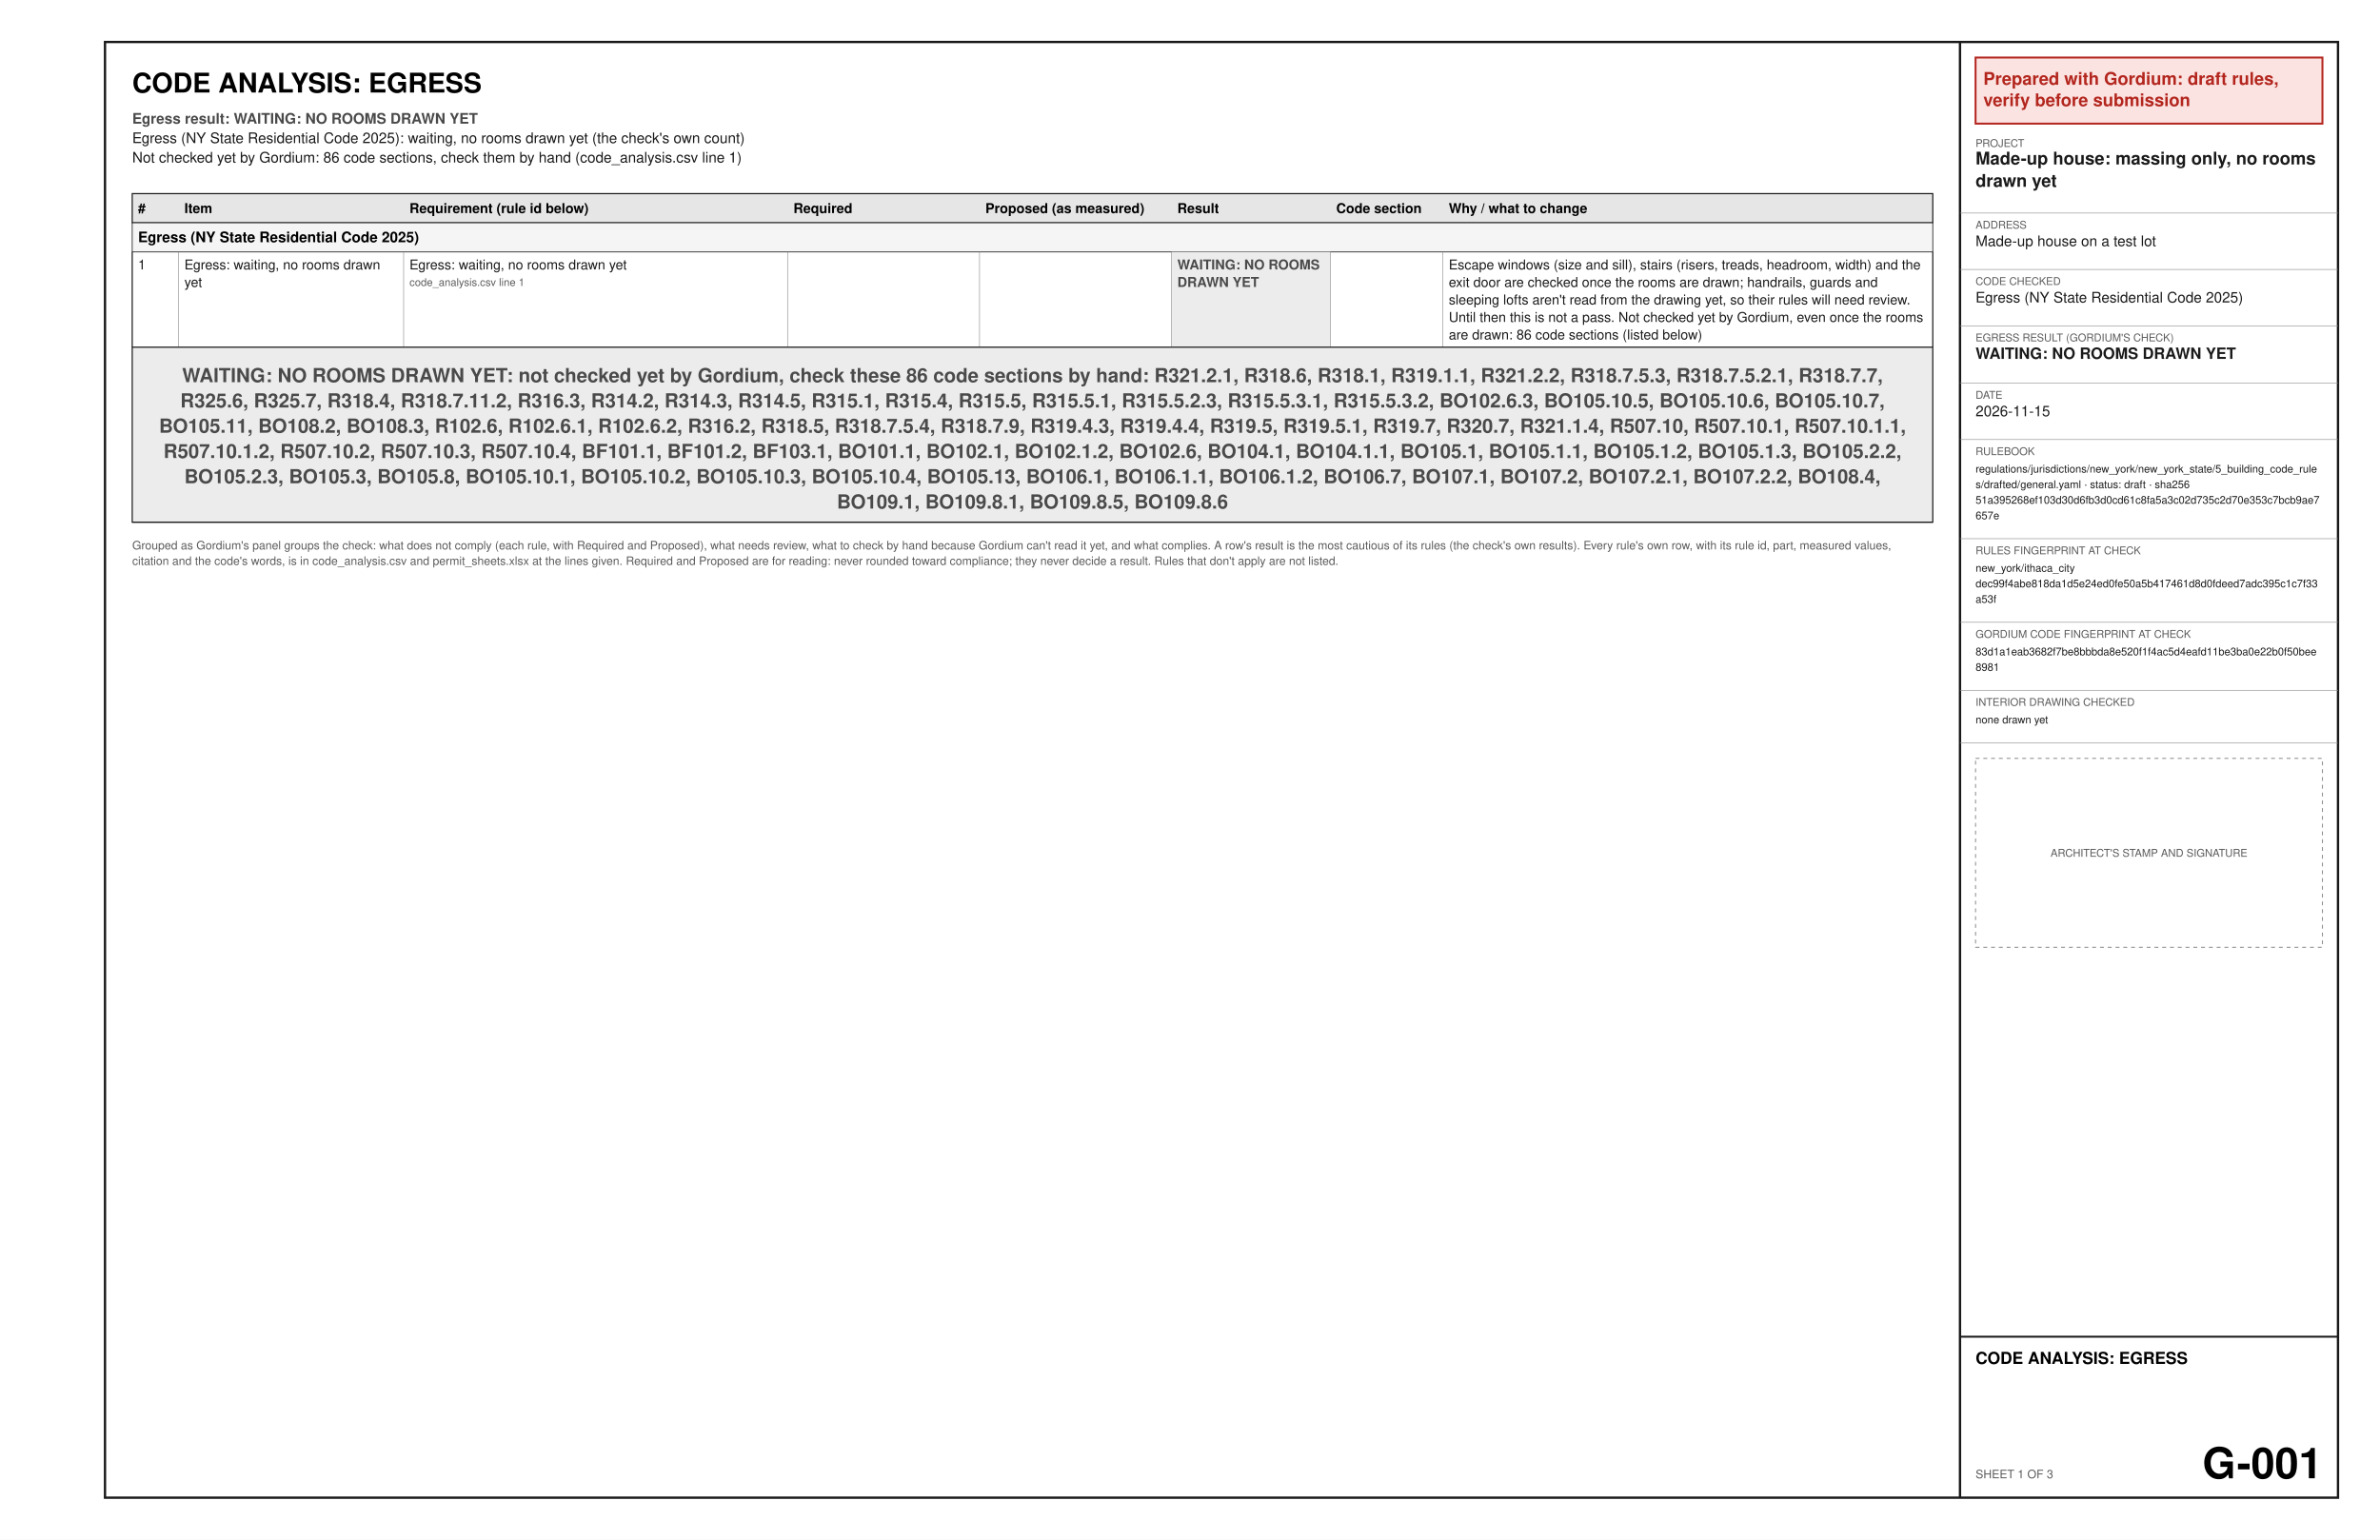
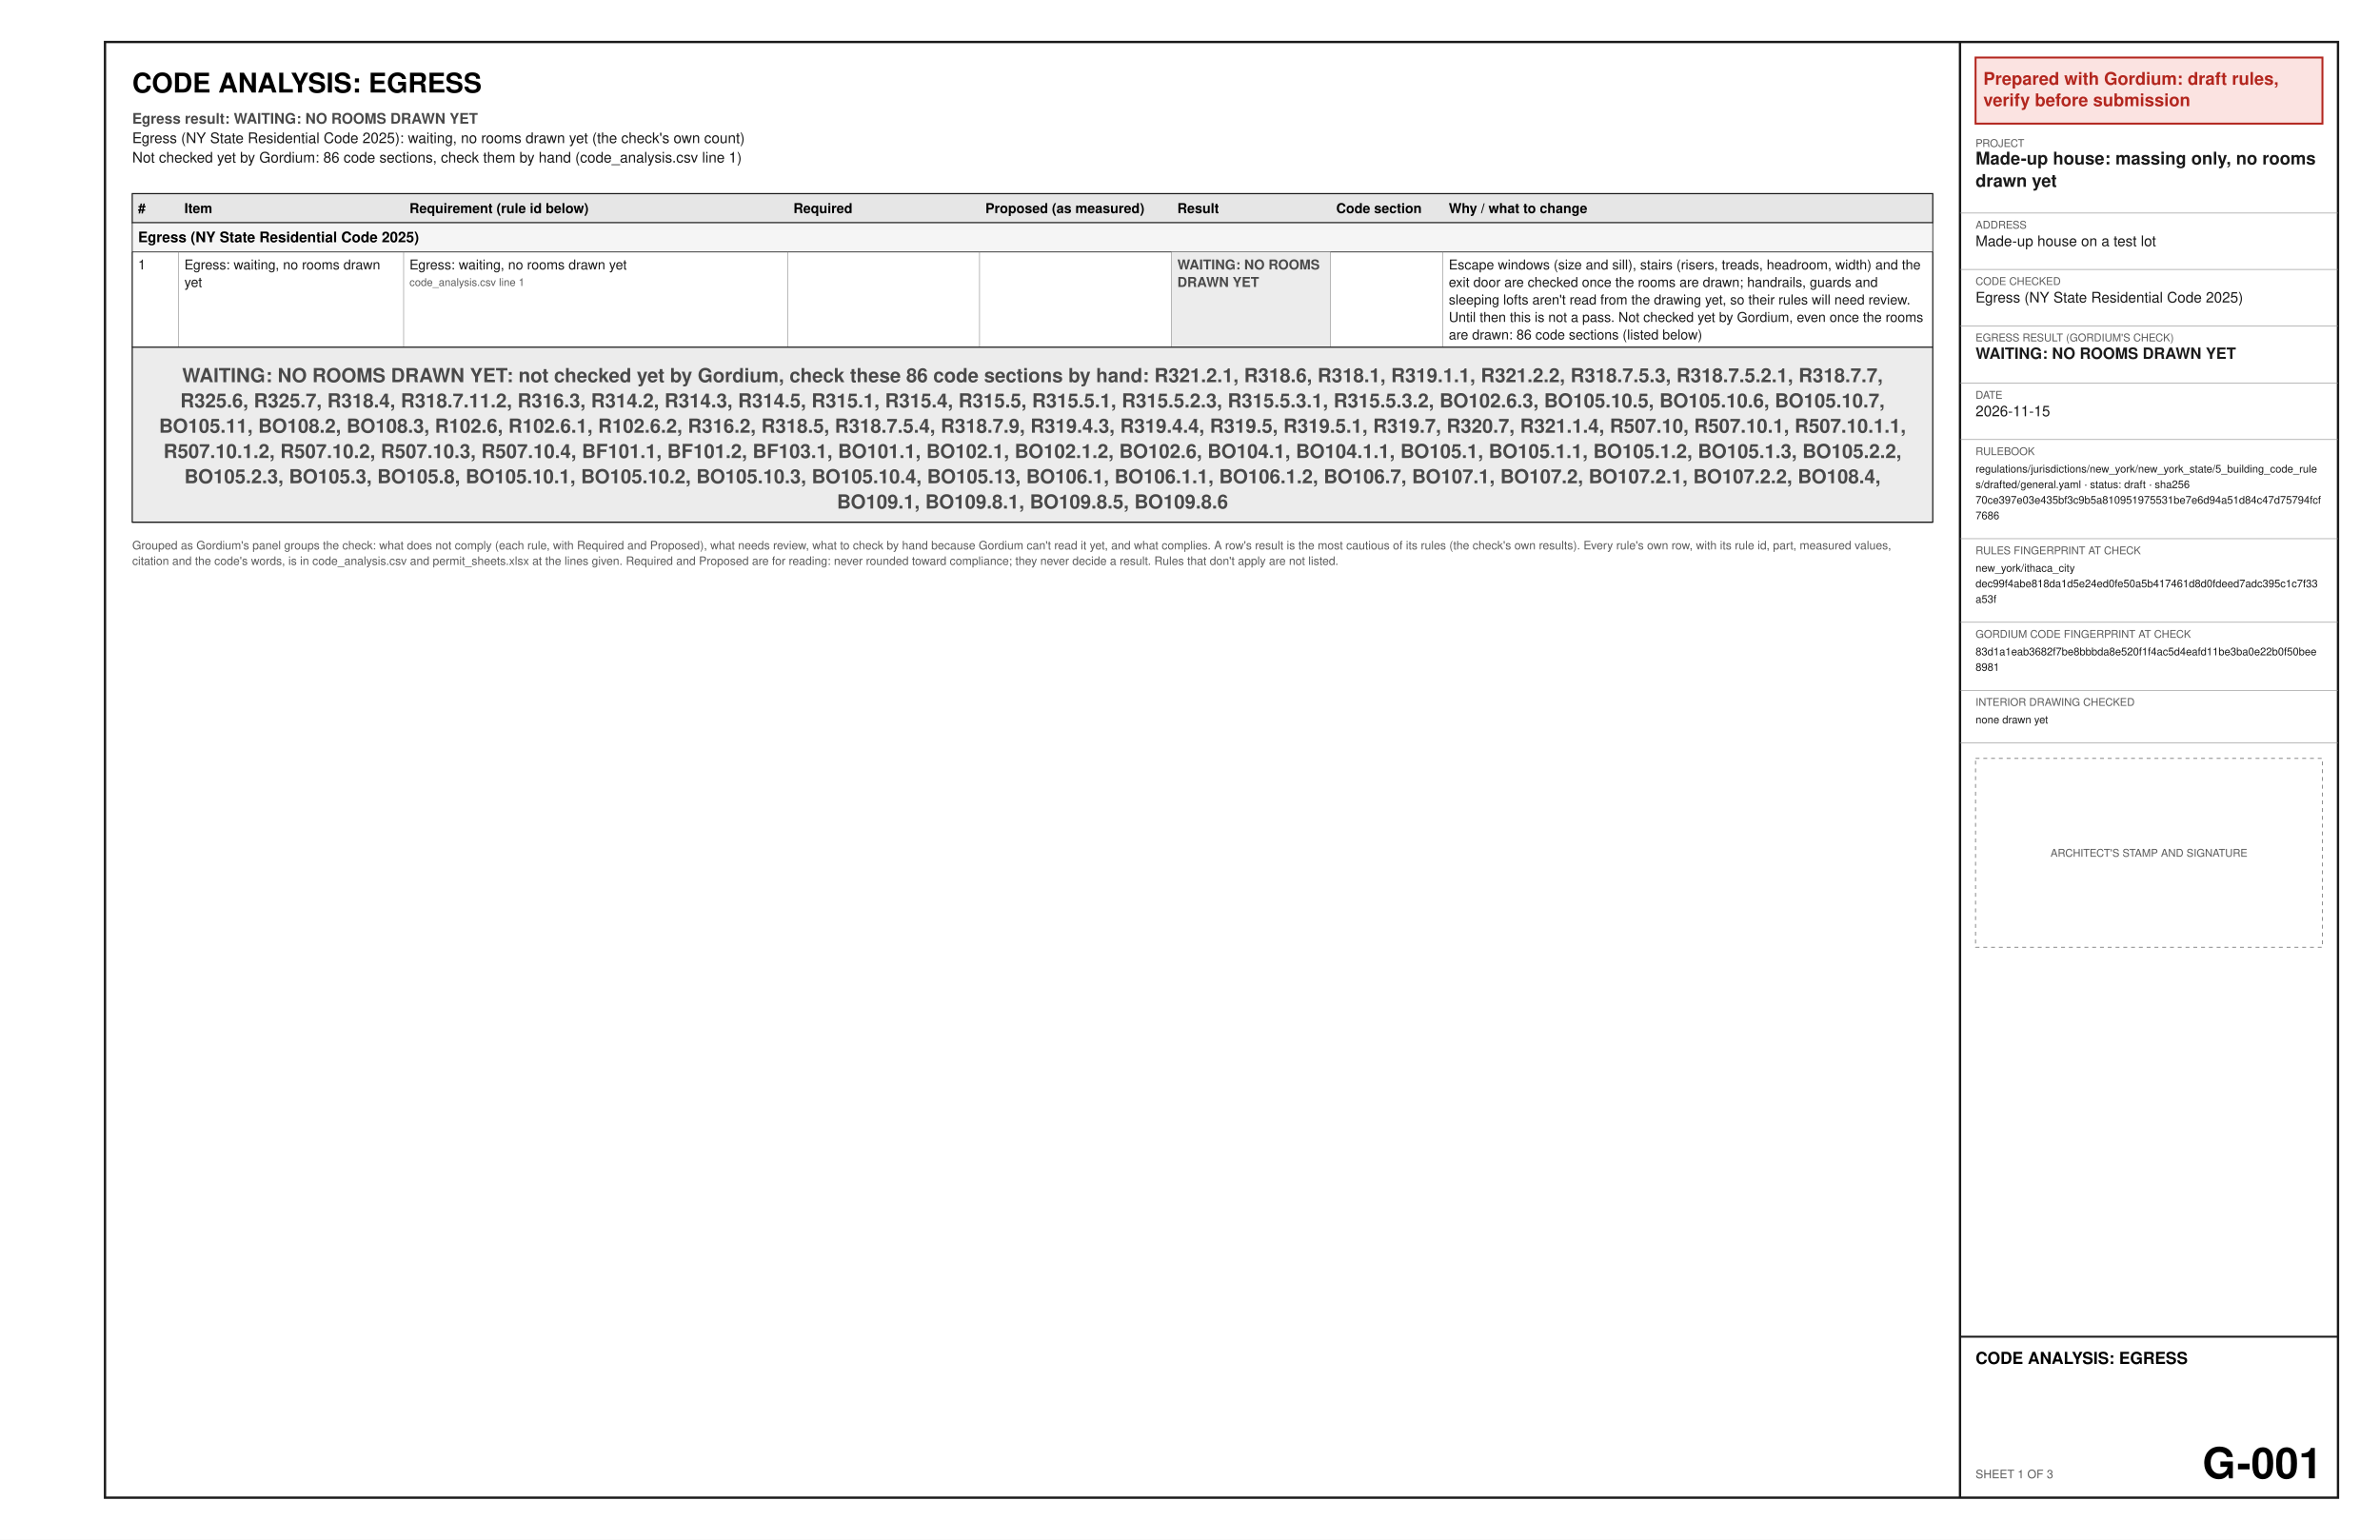
<svg xmlns="http://www.w3.org/2000/svg" width="17in" height="11in" viewBox="0 0 1224 792" font-family="Helvetica, Arial, sans-serif">
  <rect x="0" y="0" width="1224" height="792" fill="#ffffff" />
  <text x="68" y="47.6" font-size="14" font-weight="bold" text-anchor="start" fill="#000000" xml:space="preserve">CODE ANALYSIS: EGRESS</text>
  <text x="68" y="63.6" font-size="7.5" font-weight="bold" text-anchor="start" fill="#4a4a4a" xml:space="preserve">Egress result: WAITING: NO ROOMS DRAWN YET</text>
  <text x="68" y="73.6" font-size="7.5" text-anchor="start" fill="#1a1a1a" xml:space="preserve">Egress (NY State Residential Code 2025): waiting, no rooms drawn yet (the check's own count)</text>
  <text x="68" y="83.6" font-size="7.5" text-anchor="start" fill="#1a1a1a" xml:space="preserve">Not checked yet by Gordium: 86 code sections, check them by hand (code_analysis.csv line 1)</text>
  <polygon points="68,99.6 994,99.6 994,114.6 68,114.6" fill="#e6e6e6" stroke="#1a1a1a" stroke-width="0.6" />
  <text x="71" y="109.6" font-size="7" font-weight="bold" text-anchor="start" fill="#000000" xml:space="preserve">#</text>
  <text x="94.83" y="109.6" font-size="7" font-weight="bold" text-anchor="start" fill="#000000" xml:space="preserve">Item</text>
  <text x="210.58" y="109.6" font-size="7" font-weight="bold" text-anchor="start" fill="#000000" xml:space="preserve">Requirement (rule id below)</text>
  <text x="408.04" y="109.6" font-size="7" font-weight="bold" text-anchor="start" fill="#000000" xml:space="preserve">Required</text>
  <text x="506.76" y="109.6" font-size="7" font-weight="bold" text-anchor="start" fill="#000000" xml:space="preserve">Proposed (as measured)</text>
  <text x="605.49" y="109.6" font-size="7" font-weight="bold" text-anchor="start" fill="#000000" xml:space="preserve">Result</text>
  <text x="687.2" y="109.6" font-size="7" font-weight="bold" text-anchor="start" fill="#000000" xml:space="preserve">Code section</text>
  <text x="745.07" y="109.6" font-size="7" font-weight="bold" text-anchor="start" fill="#000000" xml:space="preserve">Why / what to change</text>
  <polygon points="68,114.6 994,114.6 994,129.6 68,129.6" fill="#f5f5f5" stroke="#1a1a1a" stroke-width="0.4" />
  <text x="71" y="124.6" font-size="7.5" font-weight="bold" text-anchor="start" fill="#000000" xml:space="preserve">Egress (NY State Residential Code 2025)</text>
  <text x="71" y="138.6" font-size="7" text-anchor="start" fill="#1a1a1a" xml:space="preserve">1</text>
  <text x="94.83" y="138.6" font-size="7" text-anchor="start" fill="#1a1a1a" xml:space="preserve">Egress: waiting, no rooms drawn</text>
  <text x="94.83" y="147.6" font-size="7" text-anchor="start" fill="#1a1a1a" xml:space="preserve">yet</text>
  <text x="210.58" y="138.6" font-size="7" text-anchor="start" fill="#1a1a1a" xml:space="preserve">Egress: waiting, no rooms drawn yet</text>
  <text x="210.58" y="147.1" font-size="5.5" text-anchor="start" fill="#5a5a5a" xml:space="preserve">code_analysis.csv line 1</text>
  <text x="408.04" y="138.6" font-size="7" text-anchor="start" fill="#1a1a1a" xml:space="preserve" />
  <text x="506.76" y="138.6" font-size="7" text-anchor="start" fill="#1a1a1a" xml:space="preserve" />
  <polygon points="602.49,129.6 684.2,129.6 684.2,178.6 602.49,178.6" fill="#ececec" />
  <text x="605.49" y="138.6" font-size="7" font-weight="bold" text-anchor="start" fill="#4a4a4a" xml:space="preserve">WAITING: NO ROOMS</text>
  <text x="605.49" y="147.6" font-size="7" font-weight="bold" text-anchor="start" fill="#4a4a4a" xml:space="preserve">DRAWN YET</text>
  <text x="687.2" y="138.6" font-size="7" text-anchor="start" fill="#1a1a1a" xml:space="preserve" />
  <text x="745.07" y="138.6" font-size="7" text-anchor="start" fill="#1a1a1a" xml:space="preserve">Escape windows (size and sill), stairs (risers, treads, headroom, width) and the</text>
  <text x="745.07" y="147.6" font-size="7" text-anchor="start" fill="#1a1a1a" xml:space="preserve">exit door are checked once the rooms are drawn; handrails, guards and</text>
  <text x="745.07" y="156.6" font-size="7" text-anchor="start" fill="#1a1a1a" xml:space="preserve">sleeping lofts aren't read from the drawing yet, so their rules will need review.</text>
  <text x="745.07" y="165.6" font-size="7" text-anchor="start" fill="#1a1a1a" xml:space="preserve">Until then this is not a pass. Not checked yet by Gordium, even once the rooms</text>
  <text x="745.07" y="174.6" font-size="7" text-anchor="start" fill="#1a1a1a" xml:space="preserve">are drawn: 86 code sections (listed below)</text>
  <line x1="68" y1="178.6" x2="994" y2="178.6" stroke="#8c8c8c" stroke-width="0.3" />
  <line x1="91.83" y1="129.6" x2="91.83" y2="178.6" stroke="#8c8c8c" stroke-width="0.3" />
  <line x1="207.58" y1="129.6" x2="207.58" y2="178.6" stroke="#8c8c8c" stroke-width="0.3" />
  <line x1="405.04" y1="129.6" x2="405.04" y2="178.6" stroke="#8c8c8c" stroke-width="0.3" />
  <line x1="503.76" y1="129.6" x2="503.76" y2="178.6" stroke="#8c8c8c" stroke-width="0.3" />
  <line x1="602.49" y1="129.6" x2="602.49" y2="178.6" stroke="#8c8c8c" stroke-width="0.3" />
  <line x1="684.2" y1="129.6" x2="684.2" y2="178.6" stroke="#8c8c8c" stroke-width="0.3" />
  <line x1="742.07" y1="129.6" x2="742.07" y2="178.6" stroke="#8c8c8c" stroke-width="0.3" />
  <line x1="68" y1="129.6" x2="68" y2="178.6" stroke="#1a1a1a" stroke-width="0.6" />
  <line x1="994" y1="129.6" x2="994" y2="178.6" stroke="#1a1a1a" stroke-width="0.6" />
  <polygon points="68,178.6 994,178.6 994,268.6 68,268.6" fill="#ececec" stroke="#1a1a1a" stroke-width="0.6" />
  <text x="531" y="196.6" font-size="10" font-weight="bold" text-anchor="middle" fill="#4a4a4a" xml:space="preserve">WAITING: NO ROOMS DRAWN YET: not checked yet by Gordium, check these 86 code sections by hand: R321.2.1, R318.6, R318.1, R319.1.1, R321.2.2, R318.7.5.3, R318.7.5.2.1, R318.7.7,</text>
  <text x="531" y="209.6" font-size="10" font-weight="bold" text-anchor="middle" fill="#4a4a4a" xml:space="preserve">R325.6, R325.7, R318.4, R318.7.11.2, R316.3, R314.2, R314.3, R314.5, R315.1, R315.4, R315.5, R315.5.1, R315.5.2.3, R315.5.3.1, R315.5.3.2, BO102.6.3, BO105.10.5, BO105.10.6, BO105.10.7,</text>
  <text x="531" y="222.6" font-size="10" font-weight="bold" text-anchor="middle" fill="#4a4a4a" xml:space="preserve">BO105.11, BO108.2, BO108.3, R102.6, R102.6.1, R102.6.2, R316.2, R318.5, R318.7.5.4, R318.7.9, R319.4.3, R319.4.4, R319.5, R319.5.1, R319.7, R320.7, R321.1.4, R507.10, R507.10.1, R507.10.1.1,</text>
  <text x="531" y="235.6" font-size="10" font-weight="bold" text-anchor="middle" fill="#4a4a4a" xml:space="preserve">R507.10.1.2, R507.10.2, R507.10.3, R507.10.4, BF101.1, BF101.2, BF103.1, BO101.1, BO102.1, BO102.1.2, BO102.6, BO104.1, BO104.1.1, BO105.1, BO105.1.1, BO105.1.2, BO105.1.3, BO105.2.2,</text>
  <text x="531" y="248.6" font-size="10" font-weight="bold" text-anchor="middle" fill="#4a4a4a" xml:space="preserve">BO105.2.3, BO105.3, BO105.8, BO105.10.1, BO105.10.2, BO105.10.3, BO105.10.4, BO105.13, BO106.1, BO106.1.1, BO106.1.2, BO106.7, BO107.1, BO107.2, BO107.2.1, BO107.2.2, BO108.4,</text>
  <text x="531" y="261.6" font-size="10" font-weight="bold" text-anchor="middle" fill="#4a4a4a" xml:space="preserve">BO109.1, BO109.8.1, BO109.8.5, BO109.8.6</text>
  <line x1="68" y1="268.6" x2="994" y2="268.6" stroke="#1a1a1a" stroke-width="0.6" />
  <text x="68" y="282.6" font-size="6" text-anchor="start" fill="#5a5a5a" xml:space="preserve">Grouped as Gordium's panel groups the check: what does not comply (each rule, with Required and Proposed), what needs review, what to check by hand because Gordium can't read it yet, and what complies. A row's result is the most cautious of its rules (the check's own results). Every rule's own row, with its rule id, part, measured values,</text>
  <text x="68" y="290.6" font-size="6" text-anchor="start" fill="#5a5a5a" xml:space="preserve">citation and the code's words, is in code_analysis.csv and permit_sheets.xlsx at the lines given. Required and Proposed are for reading: never rounded toward compliance; they never decide a result. Rules that don't apply are not listed.</text>
  <polygon points="54,21.6 1202.4,21.6 1202.4,770.4 54,770.4" fill="none" stroke="#1a1a1a" stroke-width="1.2" />
  <line x1="1008" y1="21.6" x2="1008" y2="770.4" stroke="#1a1a1a" stroke-width="1.2" />
  <polygon points="1016,29.6 1194.4,29.6 1194.4,63.6 1016,63.6" fill="#fbe3e1" stroke="#b3261e" stroke-width="1" />
  <text x="1020" y="43.6" font-size="9" font-weight="bold" text-anchor="start" fill="#b3261e" xml:space="preserve">Prepared with Gordium: draft rules,</text>
  <text x="1020" y="54.6" font-size="9" font-weight="bold" text-anchor="start" fill="#b3261e" xml:space="preserve">verify before submission</text>
  <text x="1016" y="75.6" font-size="5.5" text-anchor="start" fill="#5a5a5a" xml:space="preserve">PROJECT</text>
  <text x="1016" y="84.6" font-size="9" font-weight="bold" text-anchor="start" fill="#1a1a1a" xml:space="preserve">Made-up house: massing only, no rooms</text>
  <text x="1016" y="96.1" font-size="9" font-weight="bold" text-anchor="start" fill="#1a1a1a" xml:space="preserve">drawn yet</text>
  <line x1="1008" y1="109.6" x2="1202.4" y2="109.6" stroke="#8c8c8c" stroke-width="0.3" />
  <text x="1016" y="117.6" font-size="5.5" text-anchor="start" fill="#5a5a5a" xml:space="preserve">ADDRESS</text>
  <text x="1016" y="126.6" font-size="7.5" text-anchor="start" fill="#1a1a1a" xml:space="preserve">Made-up house on a test lot</text>
  <line x1="1008" y1="138.6" x2="1202.4" y2="138.6" stroke="#8c8c8c" stroke-width="0.3" />
  <text x="1016" y="146.6" font-size="5.5" text-anchor="start" fill="#5a5a5a" xml:space="preserve">CODE CHECKED</text>
  <text x="1016" y="155.6" font-size="7.5" text-anchor="start" fill="#1a1a1a" xml:space="preserve">Egress (NY State Residential Code 2025)</text>
  <line x1="1008" y1="167.6" x2="1202.4" y2="167.6" stroke="#8c8c8c" stroke-width="0.3" />
  <text x="1016" y="175.6" font-size="5.5" text-anchor="start" fill="#5a5a5a" xml:space="preserve">EGRESS RESULT (GORDIUM'S CHECK)</text>
  <text x="1016" y="184.6" font-size="8" font-weight="bold" text-anchor="start" fill="#1a1a1a" xml:space="preserve">WAITING: NO ROOMS DRAWN YET</text>
  <line x1="1008" y1="197.1" x2="1202.4" y2="197.1" stroke="#8c8c8c" stroke-width="0.3" />
  <text x="1016" y="205.1" font-size="5.5" text-anchor="start" fill="#5a5a5a" xml:space="preserve">DATE</text>
  <text x="1016" y="214.1" font-size="7.5" text-anchor="start" fill="#1a1a1a" xml:space="preserve">2026-11-15</text>
  <line x1="1008" y1="226.1" x2="1202.4" y2="226.1" stroke="#8c8c8c" stroke-width="0.3" />
  <text x="1016" y="234.1" font-size="5.5" text-anchor="start" fill="#5a5a5a" xml:space="preserve">RULEBOOK</text>
  <text x="1016" y="243.1" font-size="5.5" text-anchor="start" fill="#1a1a1a" xml:space="preserve">regulations/jurisdictions/new_york/new_york_state/5_building_code_rule</text>
  <text x="1016" y="251.1" font-size="5.5" text-anchor="start" fill="#1a1a1a" xml:space="preserve">s/drafted/general.yaml · status: draft · sha256</text>
-   <text x="1016" y="259.1" font-size="5.5" text-anchor="start" fill="#1a1a1a" xml:space="preserve">51a395268ef103d30d6fb3d0cd61c8fa5a3c02d735c2d70e353c7bcb9ae7</text>
-   <text x="1016" y="267.1" font-size="5.5" text-anchor="start" fill="#1a1a1a" xml:space="preserve">657e</text>
+   <text x="1016" y="259.1" font-size="5.5" text-anchor="start" fill="#1a1a1a" xml:space="preserve">70ce397e03e435bf3c9b5a810951975531be7e6d94a51d84c47d75794fcf</text>
+   <text x="1016" y="267.1" font-size="5.5" text-anchor="start" fill="#1a1a1a" xml:space="preserve">7686</text>
  <line x1="1008" y1="277.1" x2="1202.4" y2="277.1" stroke="#8c8c8c" stroke-width="0.3" />
  <text x="1016" y="285.1" font-size="5.5" text-anchor="start" fill="#5a5a5a" xml:space="preserve">RULES FINGERPRINT AT CHECK</text>
  <text x="1016" y="294.1" font-size="5.5" text-anchor="start" fill="#1a1a1a" xml:space="preserve">new_york/ithaca_city</text>
  <text x="1016" y="302.1" font-size="5.5" text-anchor="start" fill="#1a1a1a" xml:space="preserve">dec99f4abe818da1d5e24ed0fe50a5b417461d8d0fdeed7adc395c1c7f33</text>
  <text x="1016" y="310.1" font-size="5.5" text-anchor="start" fill="#1a1a1a" xml:space="preserve">a53f</text>
  <line x1="1008" y1="320.1" x2="1202.4" y2="320.1" stroke="#8c8c8c" stroke-width="0.3" />
  <text x="1016" y="328.1" font-size="5.5" text-anchor="start" fill="#5a5a5a" xml:space="preserve">GORDIUM CODE FINGERPRINT AT CHECK</text>
  <text x="1016" y="337.1" font-size="5.5" text-anchor="start" fill="#1a1a1a" xml:space="preserve">83d1a1eab3682f7be8bbbda8e520f1f4ac5d4eafd11be3ba0e22b0f50bee</text>
  <text x="1016" y="345.1" font-size="5.5" text-anchor="start" fill="#1a1a1a" xml:space="preserve">8981</text>
  <line x1="1008" y1="355.1" x2="1202.4" y2="355.1" stroke="#8c8c8c" stroke-width="0.3" />
  <text x="1016" y="363.1" font-size="5.5" text-anchor="start" fill="#5a5a5a" xml:space="preserve">INTERIOR DRAWING CHECKED</text>
  <text x="1016" y="372.1" font-size="5.5" text-anchor="start" fill="#1a1a1a" xml:space="preserve">none drawn yet</text>
  <line x1="1008" y1="382.1" x2="1202.4" y2="382.1" stroke="#8c8c8c" stroke-width="0.3" />
  <polygon points="1016,390.1 1194.4,390.1 1194.4,487.3 1016,487.3" fill="none" stroke="#8c8c8c" stroke-width="0.5" stroke-dasharray="2 2" />
  <text x="1105.2" y="440.7" font-size="5.5" text-anchor="middle" fill="#5a5a5a" xml:space="preserve">ARCHITECT'S STAMP AND SIGNATURE</text>
  <line x1="1008" y1="687.6" x2="1202.4" y2="687.6" stroke="#1a1a1a" stroke-width="1" />
  <text x="1016" y="701.6" font-size="8.5" font-weight="bold" text-anchor="start" fill="#000000" xml:space="preserve">CODE ANALYSIS: EGRESS</text>
  <text x="1016" y="760.4" font-size="6" text-anchor="start" fill="#5a5a5a" xml:space="preserve">SHEET 1 OF 3</text>
  <text x="1194.4" y="760.4" font-size="22" font-weight="bold" text-anchor="end" fill="#000000" xml:space="preserve">G-001</text>
</svg>
